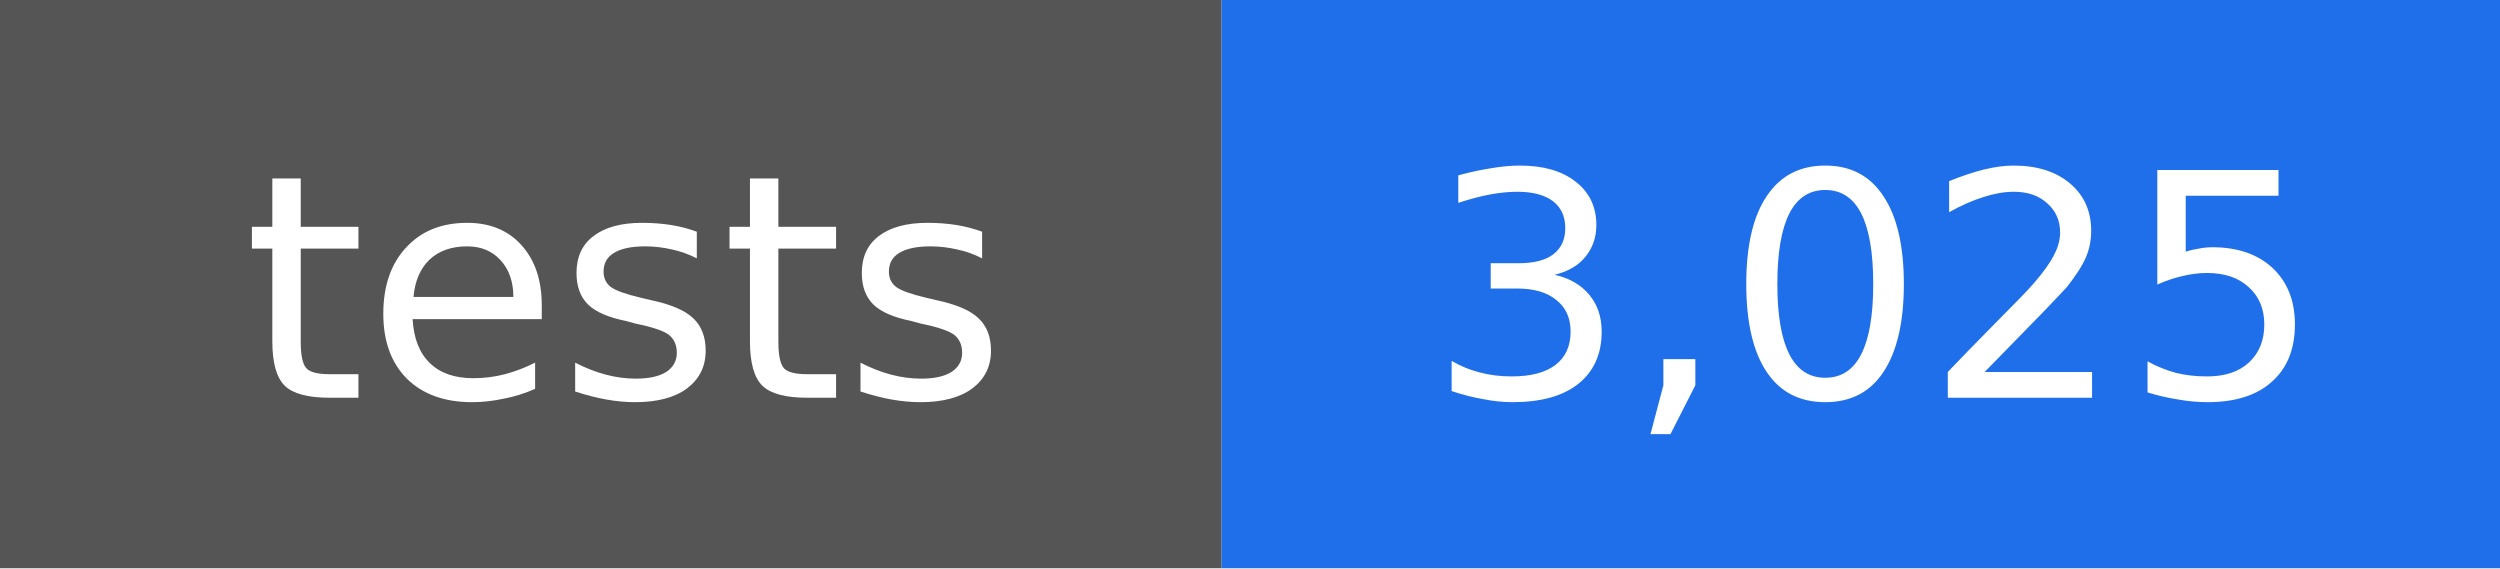
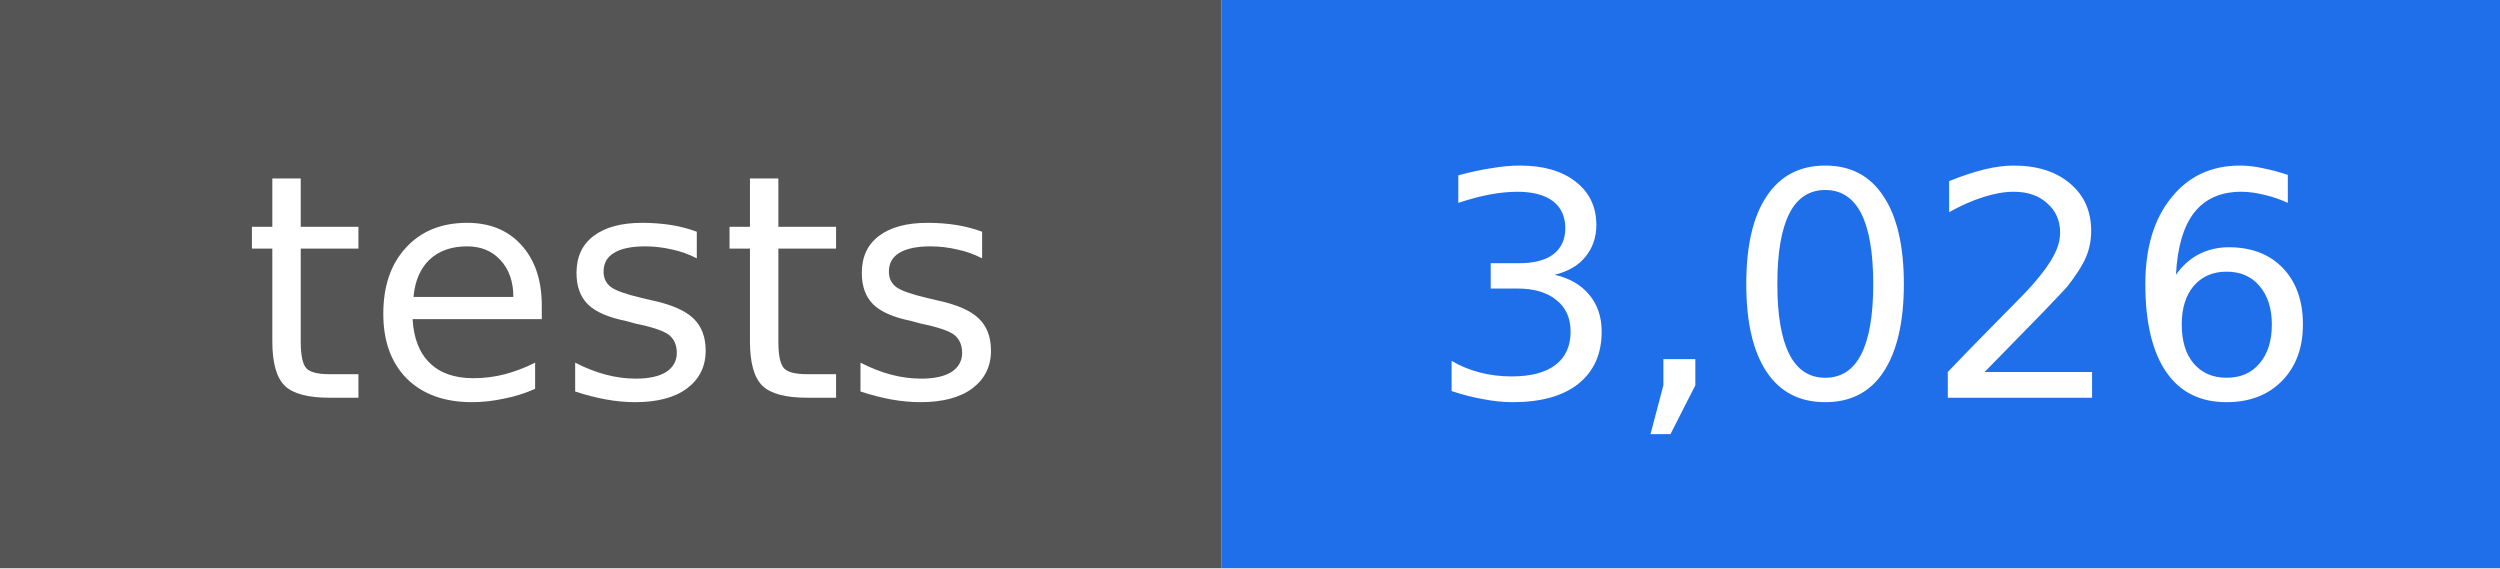
- <svg xmlns="http://www.w3.org/2000/svg" width="88" height="20" viewBox="0 0 88 20" role="img" aria-label="tests: 3,025">
+ <svg xmlns="http://www.w3.org/2000/svg" width="88" height="20" viewBox="0 0 88 20" role="img" aria-label="tests: 3,026">
  <rect width="43" height="20" fill="#555555" />
  <rect x="43" width="45" height="20" fill="#1f6feb" />
  <g fill="#ffffff" text-anchor="middle" font-family="DejaVu Sans, Verdana, sans-serif" font-size="11">
    <text x="22" y="14">tests</text>
-     <text x="66" y="14">3,025</text>
+     <text x="66" y="14">3,026</text>
  </g>
</svg>
